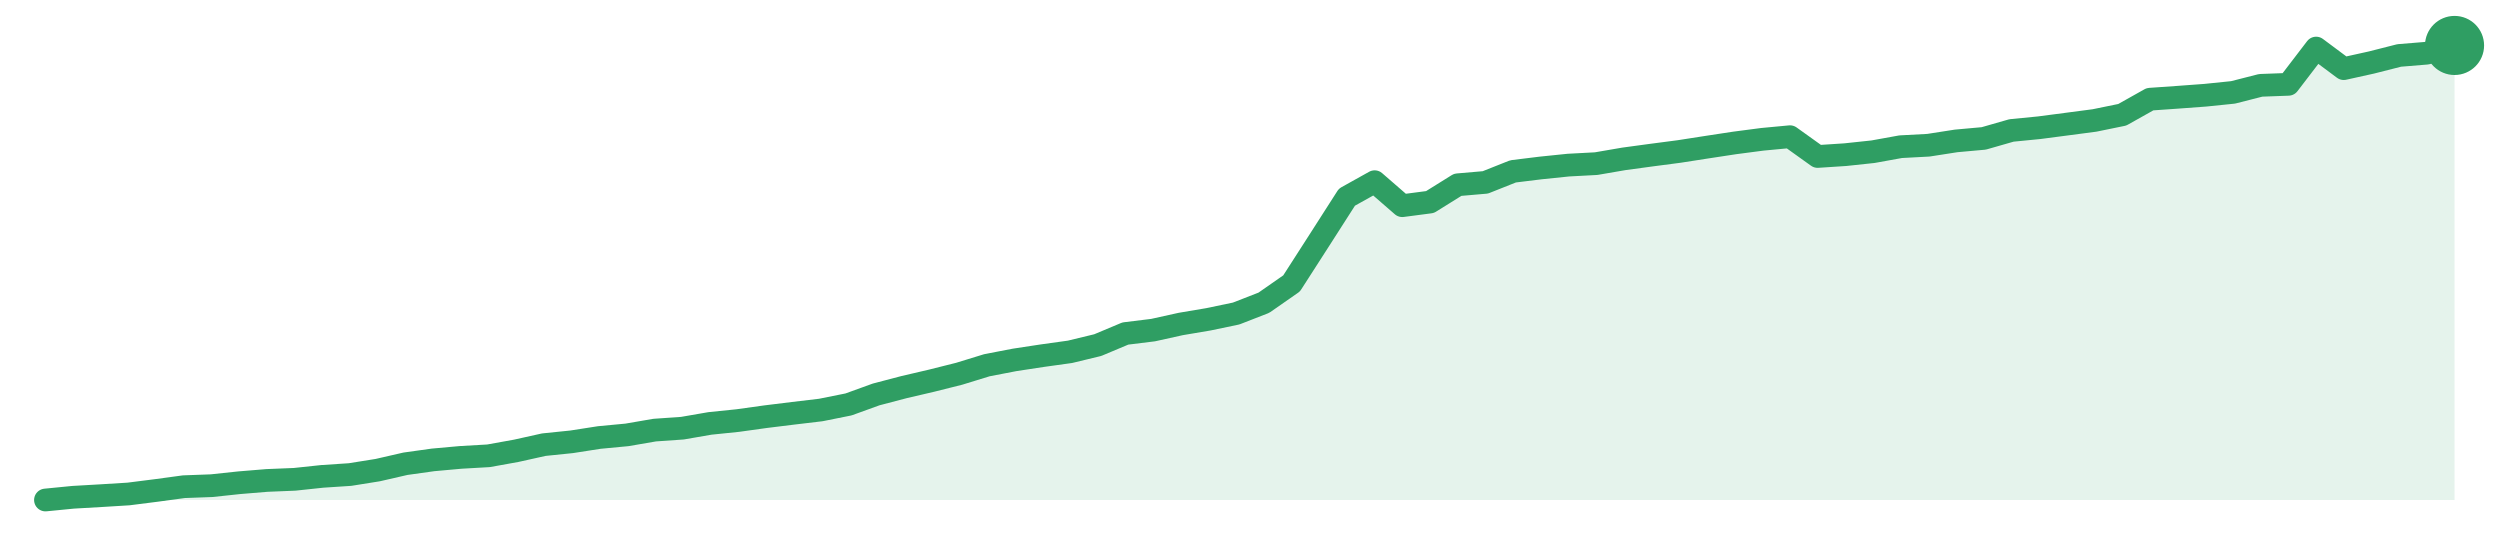
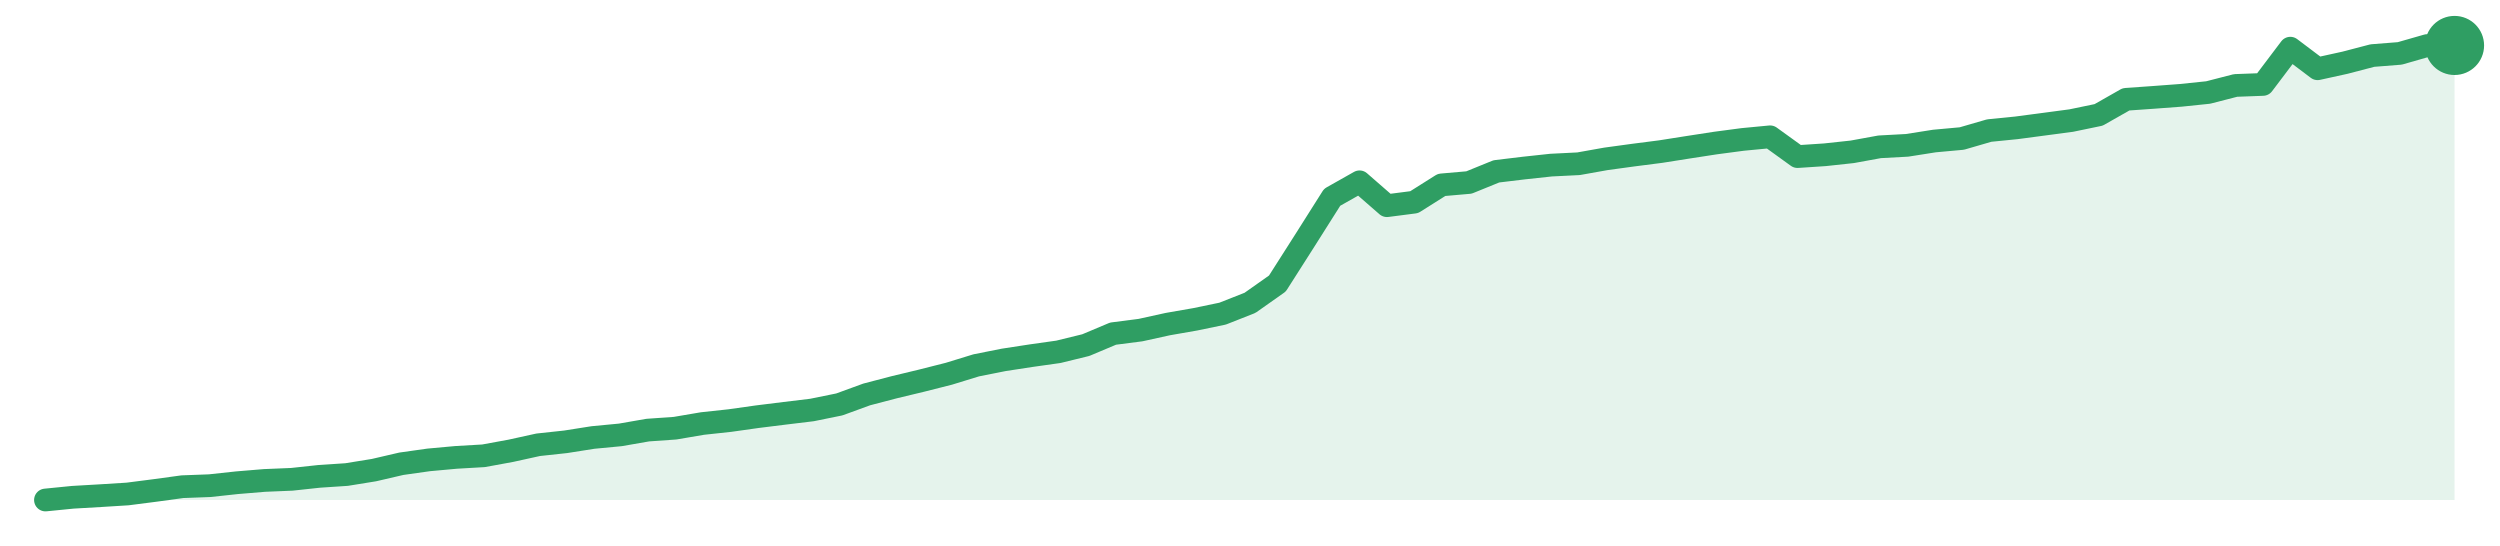
<svg xmlns="http://www.w3.org/2000/svg" width="220" height="48" viewBox="0 0 220 48" role="img" aria-label="trend">
-   <path d="M4.0,44.0 L4.0,44.0 L6.44,43.76 L8.87,43.62 L11.31,43.47 L13.75,43.16 L16.18,42.83 L18.62,42.74 L21.06,42.48 L23.49,42.28 L25.93,42.18 L28.37,41.92 L30.8,41.76 L33.24,41.37 L35.68,40.81 L38.11,40.47 L40.55,40.25 L42.99,40.11 L45.43,39.67 L47.86,39.13 L50.3,38.88 L52.74,38.5 L55.17,38.27 L57.61,37.85 L60.05,37.68 L62.48,37.26 L64.92,37.01 L67.36,36.67 L69.79,36.37 L72.23,36.08 L74.67,35.59 L77.1,34.71 L79.54,34.07 L81.98,33.5 L84.41,32.89 L86.85,32.14 L89.29,31.67 L91.72,31.3 L94.16,30.96 L96.6,30.37 L99.03,29.35 L101.47,29.05 L103.91,28.51 L106.34,28.1 L108.78,27.59 L111.22,26.64 L113.66,24.94 L116.09,21.16 L118.53,17.35 L120.97,15.99 L123.4,18.1 L125.84,17.78 L128.28,16.26 L130.71,16.05 L133.15,15.08 L135.59,14.78 L138.02,14.53 L140.46,14.4 L142.9,13.98 L145.33,13.65 L147.77,13.33 L150.21,12.95 L152.64,12.58 L155.08,12.26 L157.52,12.03 L159.95,13.77 L162.39,13.61 L164.83,13.35 L167.26,12.91 L169.7,12.78 L172.14,12.4 L174.57,12.18 L177.01,11.48 L179.45,11.24 L181.89,10.92 L184.32,10.6 L186.76,10.1 L189.2,8.73 L191.63,8.56 L194.07,8.38 L196.51,8.13 L198.94,7.51 L201.38,7.42 L203.82,4.23 L206.25,6.04 L208.69,5.5 L211.13,4.88 L213.56,4.68 L216.0,4.0 L216.0,44.0 Z" fill="#2f9e631f" />
-   <path d="M4.0,44.0 L6.44,43.76 L8.87,43.62 L11.31,43.47 L13.75,43.16 L16.18,42.83 L18.62,42.74 L21.06,42.48 L23.49,42.28 L25.93,42.18 L28.37,41.92 L30.8,41.76 L33.24,41.37 L35.68,40.81 L38.11,40.47 L40.55,40.25 L42.99,40.11 L45.43,39.67 L47.86,39.13 L50.3,38.88 L52.74,38.5 L55.17,38.27 L57.61,37.85 L60.05,37.68 L62.48,37.26 L64.92,37.01 L67.36,36.67 L69.79,36.37 L72.23,36.08 L74.67,35.59 L77.1,34.71 L79.54,34.07 L81.98,33.5 L84.41,32.89 L86.85,32.14 L89.29,31.67 L91.72,31.3 L94.16,30.96 L96.6,30.37 L99.03,29.35 L101.47,29.05 L103.91,28.51 L106.34,28.1 L108.78,27.59 L111.22,26.64 L113.66,24.94 L116.09,21.16 L118.53,17.35 L120.97,15.99 L123.4,18.1 L125.84,17.78 L128.28,16.26 L130.71,16.05 L133.15,15.08 L135.59,14.78 L138.02,14.53 L140.46,14.4 L142.9,13.98 L145.33,13.65 L147.77,13.33 L150.21,12.95 L152.64,12.58 L155.08,12.26 L157.52,12.03 L159.95,13.77 L162.39,13.61 L164.83,13.35 L167.26,12.91 L169.7,12.78 L172.14,12.4 L174.57,12.18 L177.01,11.48 L179.45,11.24 L181.89,10.92 L184.32,10.6 L186.76,10.1 L189.2,8.73 L191.63,8.56 L194.07,8.38 L196.51,8.13 L198.94,7.51 L201.38,7.42 L203.82,4.23 L206.25,6.04 L208.69,5.5 L211.13,4.88 L213.56,4.68 L216.0,4.0" fill="none" stroke="#2f9e63" stroke-width="2" stroke-linejoin="round" stroke-linecap="round" />
+   <path d="M4.0,44.0 L4.0,44.0 L6.41,43.76 L8.82,43.62 L11.23,43.47 L13.64,43.16 L16.05,42.83 L18.45,42.74 L20.86,42.48 L23.27,42.28 L25.68,42.18 L28.09,41.92 L30.5,41.76 L32.91,41.37 L35.32,40.81 L37.73,40.47 L40.14,40.25 L42.55,40.11 L44.95,39.67 L47.36,39.14 L49.77,38.88 L52.18,38.5 L54.59,38.27 L57.0,37.85 L59.41,37.68 L61.82,37.27 L64.23,37.01 L66.64,36.67 L69.05,36.37 L71.45,36.08 L73.86,35.59 L76.27,34.71 L78.68,34.08 L81.09,33.5 L83.5,32.89 L85.91,32.15 L88.32,31.67 L90.73,31.3 L93.14,30.96 L95.55,30.37 L97.95,29.36 L100.36,29.05 L102.77,28.52 L105.18,28.1 L107.59,27.6 L110.0,26.65 L112.41,24.95 L114.82,21.17 L117.23,17.36 L119.64,16.0 L122.05,18.1 L124.45,17.79 L126.86,16.27 L129.27,16.06 L131.68,15.08 L134.09,14.79 L136.5,14.53 L138.91,14.41 L141.32,13.98 L143.73,13.65 L146.14,13.34 L148.55,12.96 L150.95,12.59 L153.36,12.27 L155.77,12.04 L158.18,13.78 L160.59,13.62 L163.0,13.36 L165.41,12.92 L167.82,12.79 L170.23,12.41 L172.64,12.19 L175.05,11.49 L177.45,11.25 L179.86,10.93 L182.27,10.61 L184.68,10.11 L187.09,8.74 L189.5,8.57 L191.91,8.39 L194.32,8.14 L196.73,7.52 L199.14,7.43 L201.55,4.24 L203.95,6.05 L206.36,5.52 L208.77,4.89 L211.18,4.7 L213.59,4.01 L216.0,4.0 L216.0,44.0 Z" fill="#2f9e631f" />
+   <path d="M4.0,44.0 L6.41,43.76 L8.82,43.62 L11.23,43.47 L13.64,43.16 L16.05,42.83 L18.45,42.74 L20.86,42.48 L23.27,42.28 L25.68,42.18 L28.09,41.92 L30.5,41.76 L32.91,41.37 L35.32,40.81 L37.73,40.47 L40.14,40.25 L42.55,40.11 L44.95,39.67 L47.36,39.14 L49.77,38.88 L52.18,38.5 L54.59,38.27 L57.0,37.85 L59.41,37.68 L61.82,37.27 L64.23,37.01 L66.64,36.67 L69.05,36.37 L71.45,36.08 L73.86,35.59 L76.27,34.71 L78.68,34.08 L81.09,33.5 L83.5,32.89 L85.91,32.15 L88.32,31.67 L90.73,31.3 L93.14,30.96 L95.55,30.37 L97.95,29.36 L100.36,29.05 L102.77,28.52 L105.18,28.1 L107.59,27.6 L110.0,26.65 L112.41,24.95 L114.82,21.17 L117.23,17.36 L119.64,16.0 L122.05,18.1 L124.45,17.79 L126.86,16.27 L129.27,16.06 L131.68,15.08 L134.09,14.79 L136.5,14.53 L138.91,14.41 L141.32,13.98 L143.73,13.65 L146.14,13.34 L148.55,12.96 L150.95,12.59 L153.36,12.27 L155.77,12.04 L158.18,13.78 L160.59,13.62 L163.0,13.36 L165.41,12.92 L167.82,12.79 L170.23,12.41 L172.64,12.19 L175.05,11.49 L177.45,11.25 L179.86,10.93 L182.27,10.61 L184.68,10.11 L187.09,8.74 L189.5,8.57 L191.91,8.39 L194.32,8.14 L196.73,7.52 L199.14,7.43 L201.55,4.24 L203.95,6.05 L206.36,5.52 L208.77,4.89 L211.18,4.7 L213.59,4.01 L216.0,4.0" fill="none" stroke="#2f9e63" stroke-width="2" stroke-linejoin="round" stroke-linecap="round" />
  <circle cx="216.0" cy="4.0" r="2.6" fill="#2f9e63" />
</svg>
